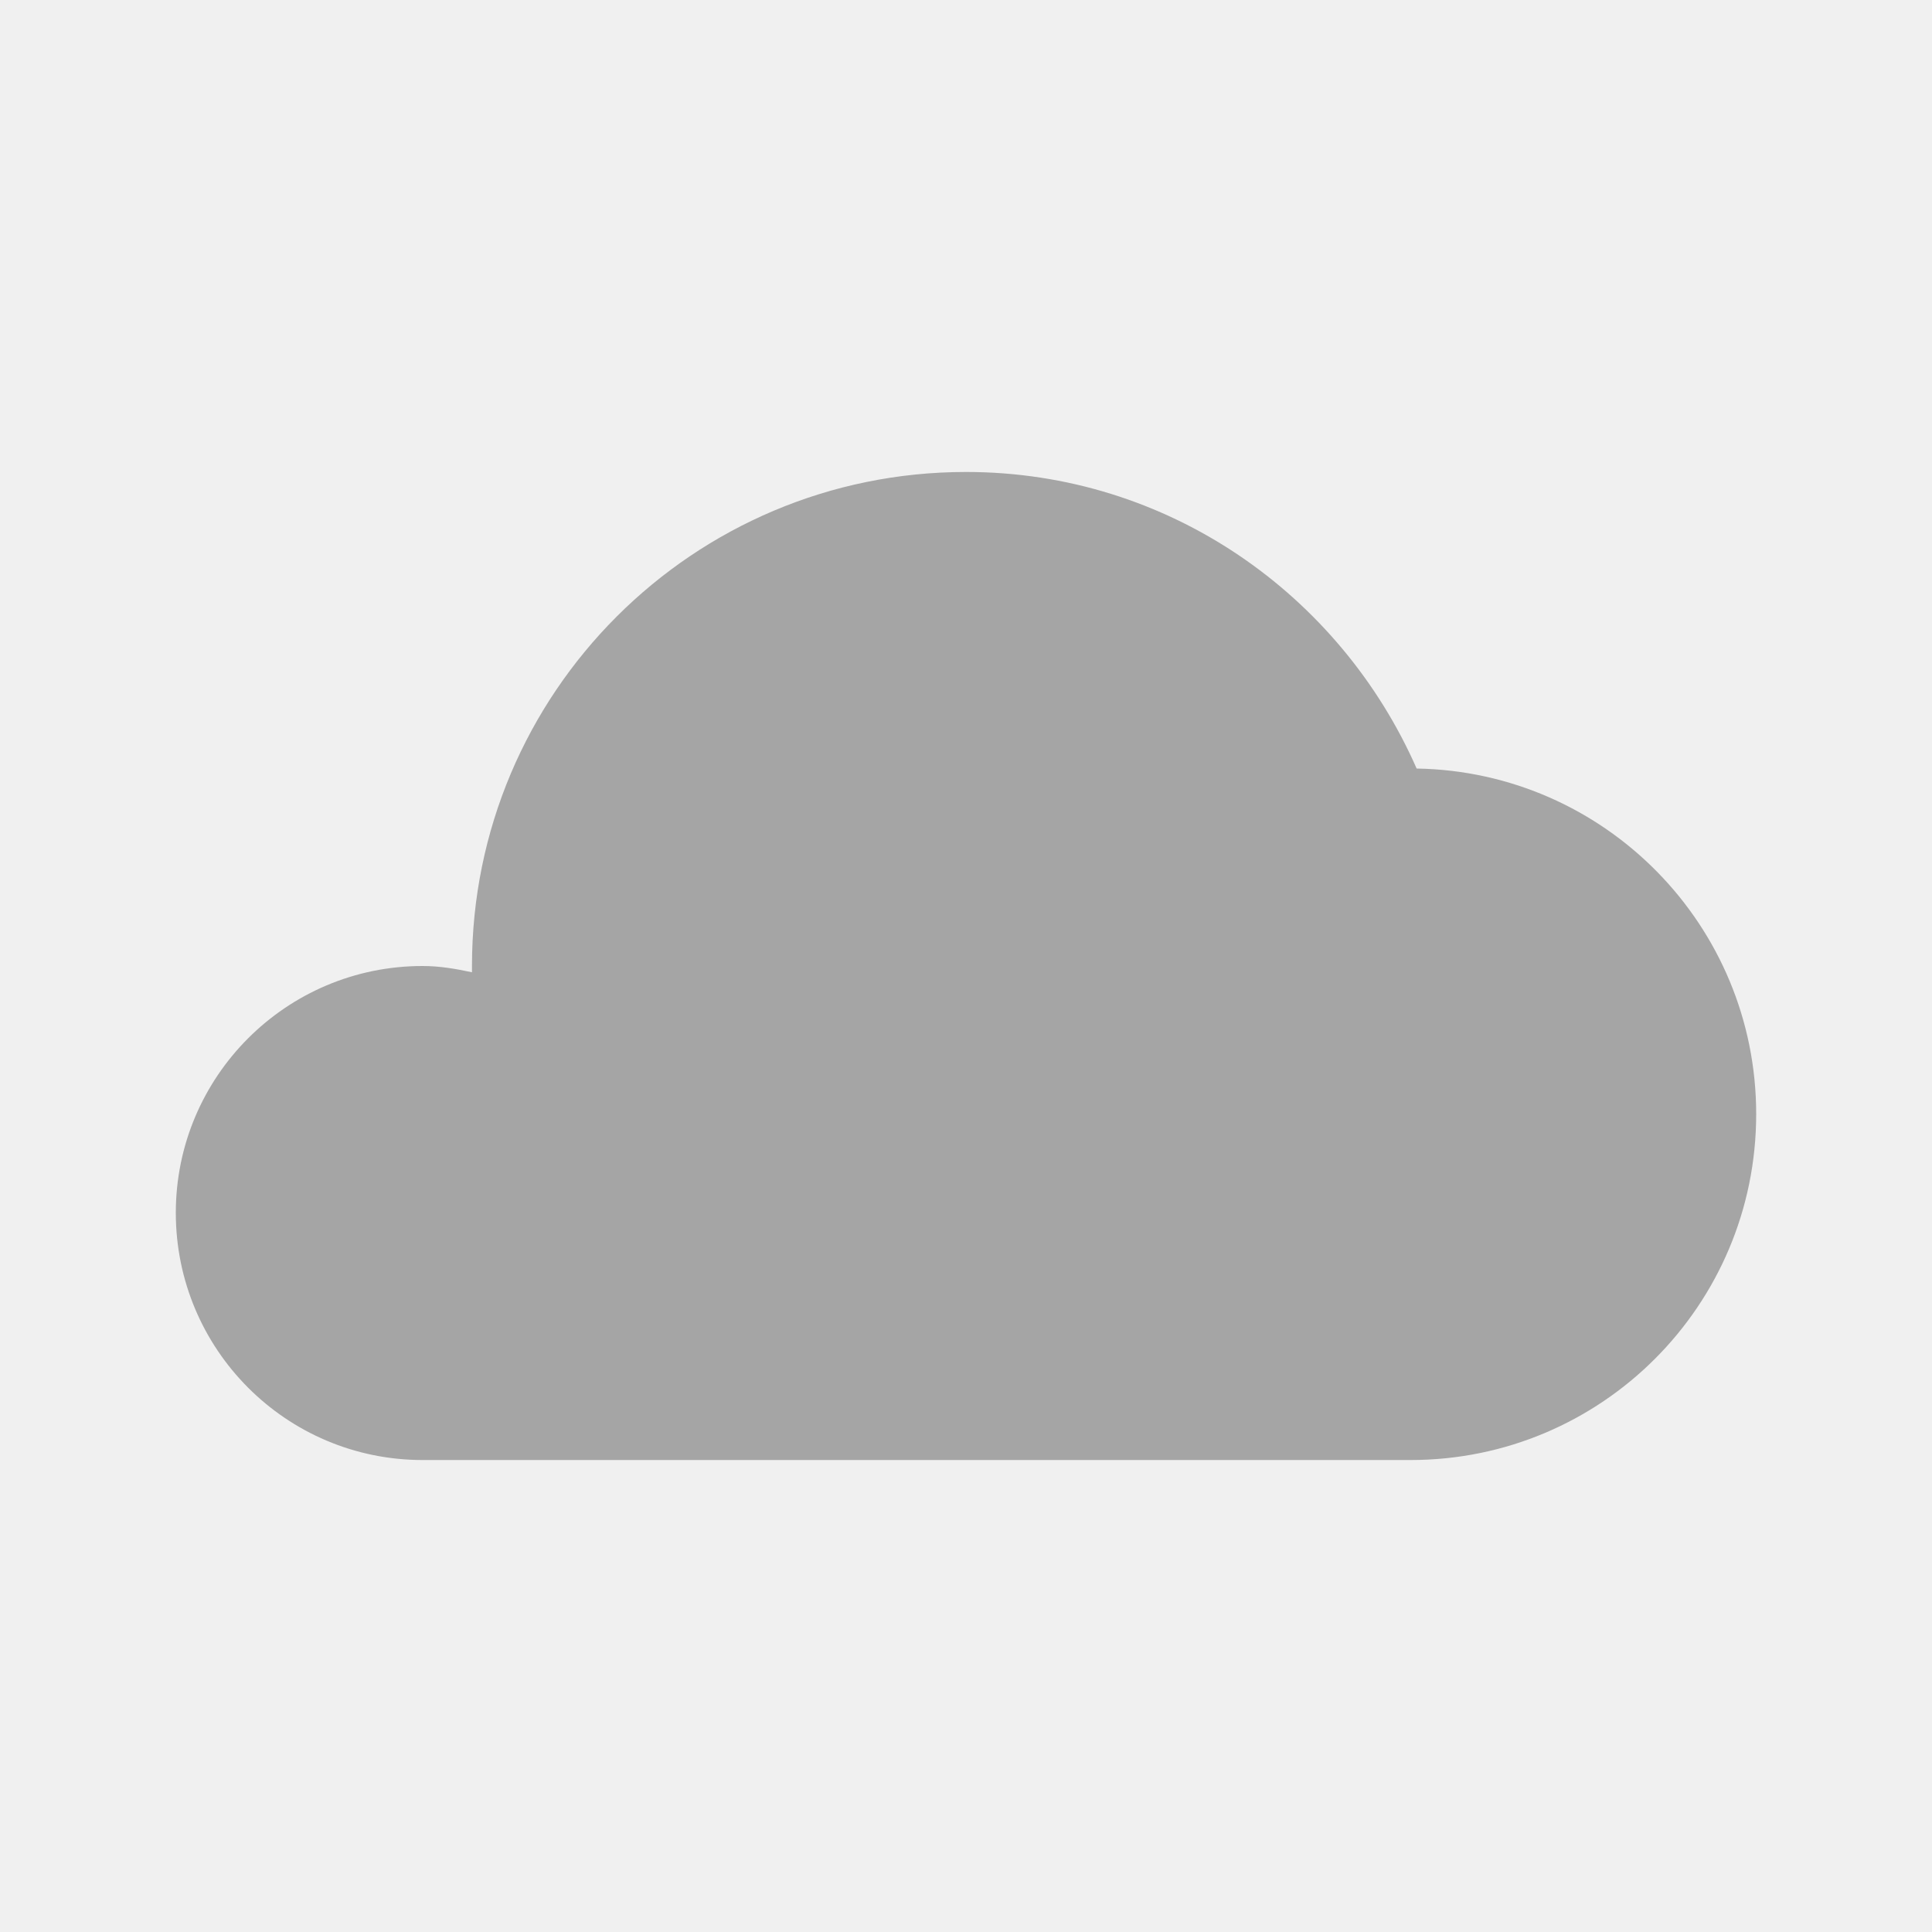
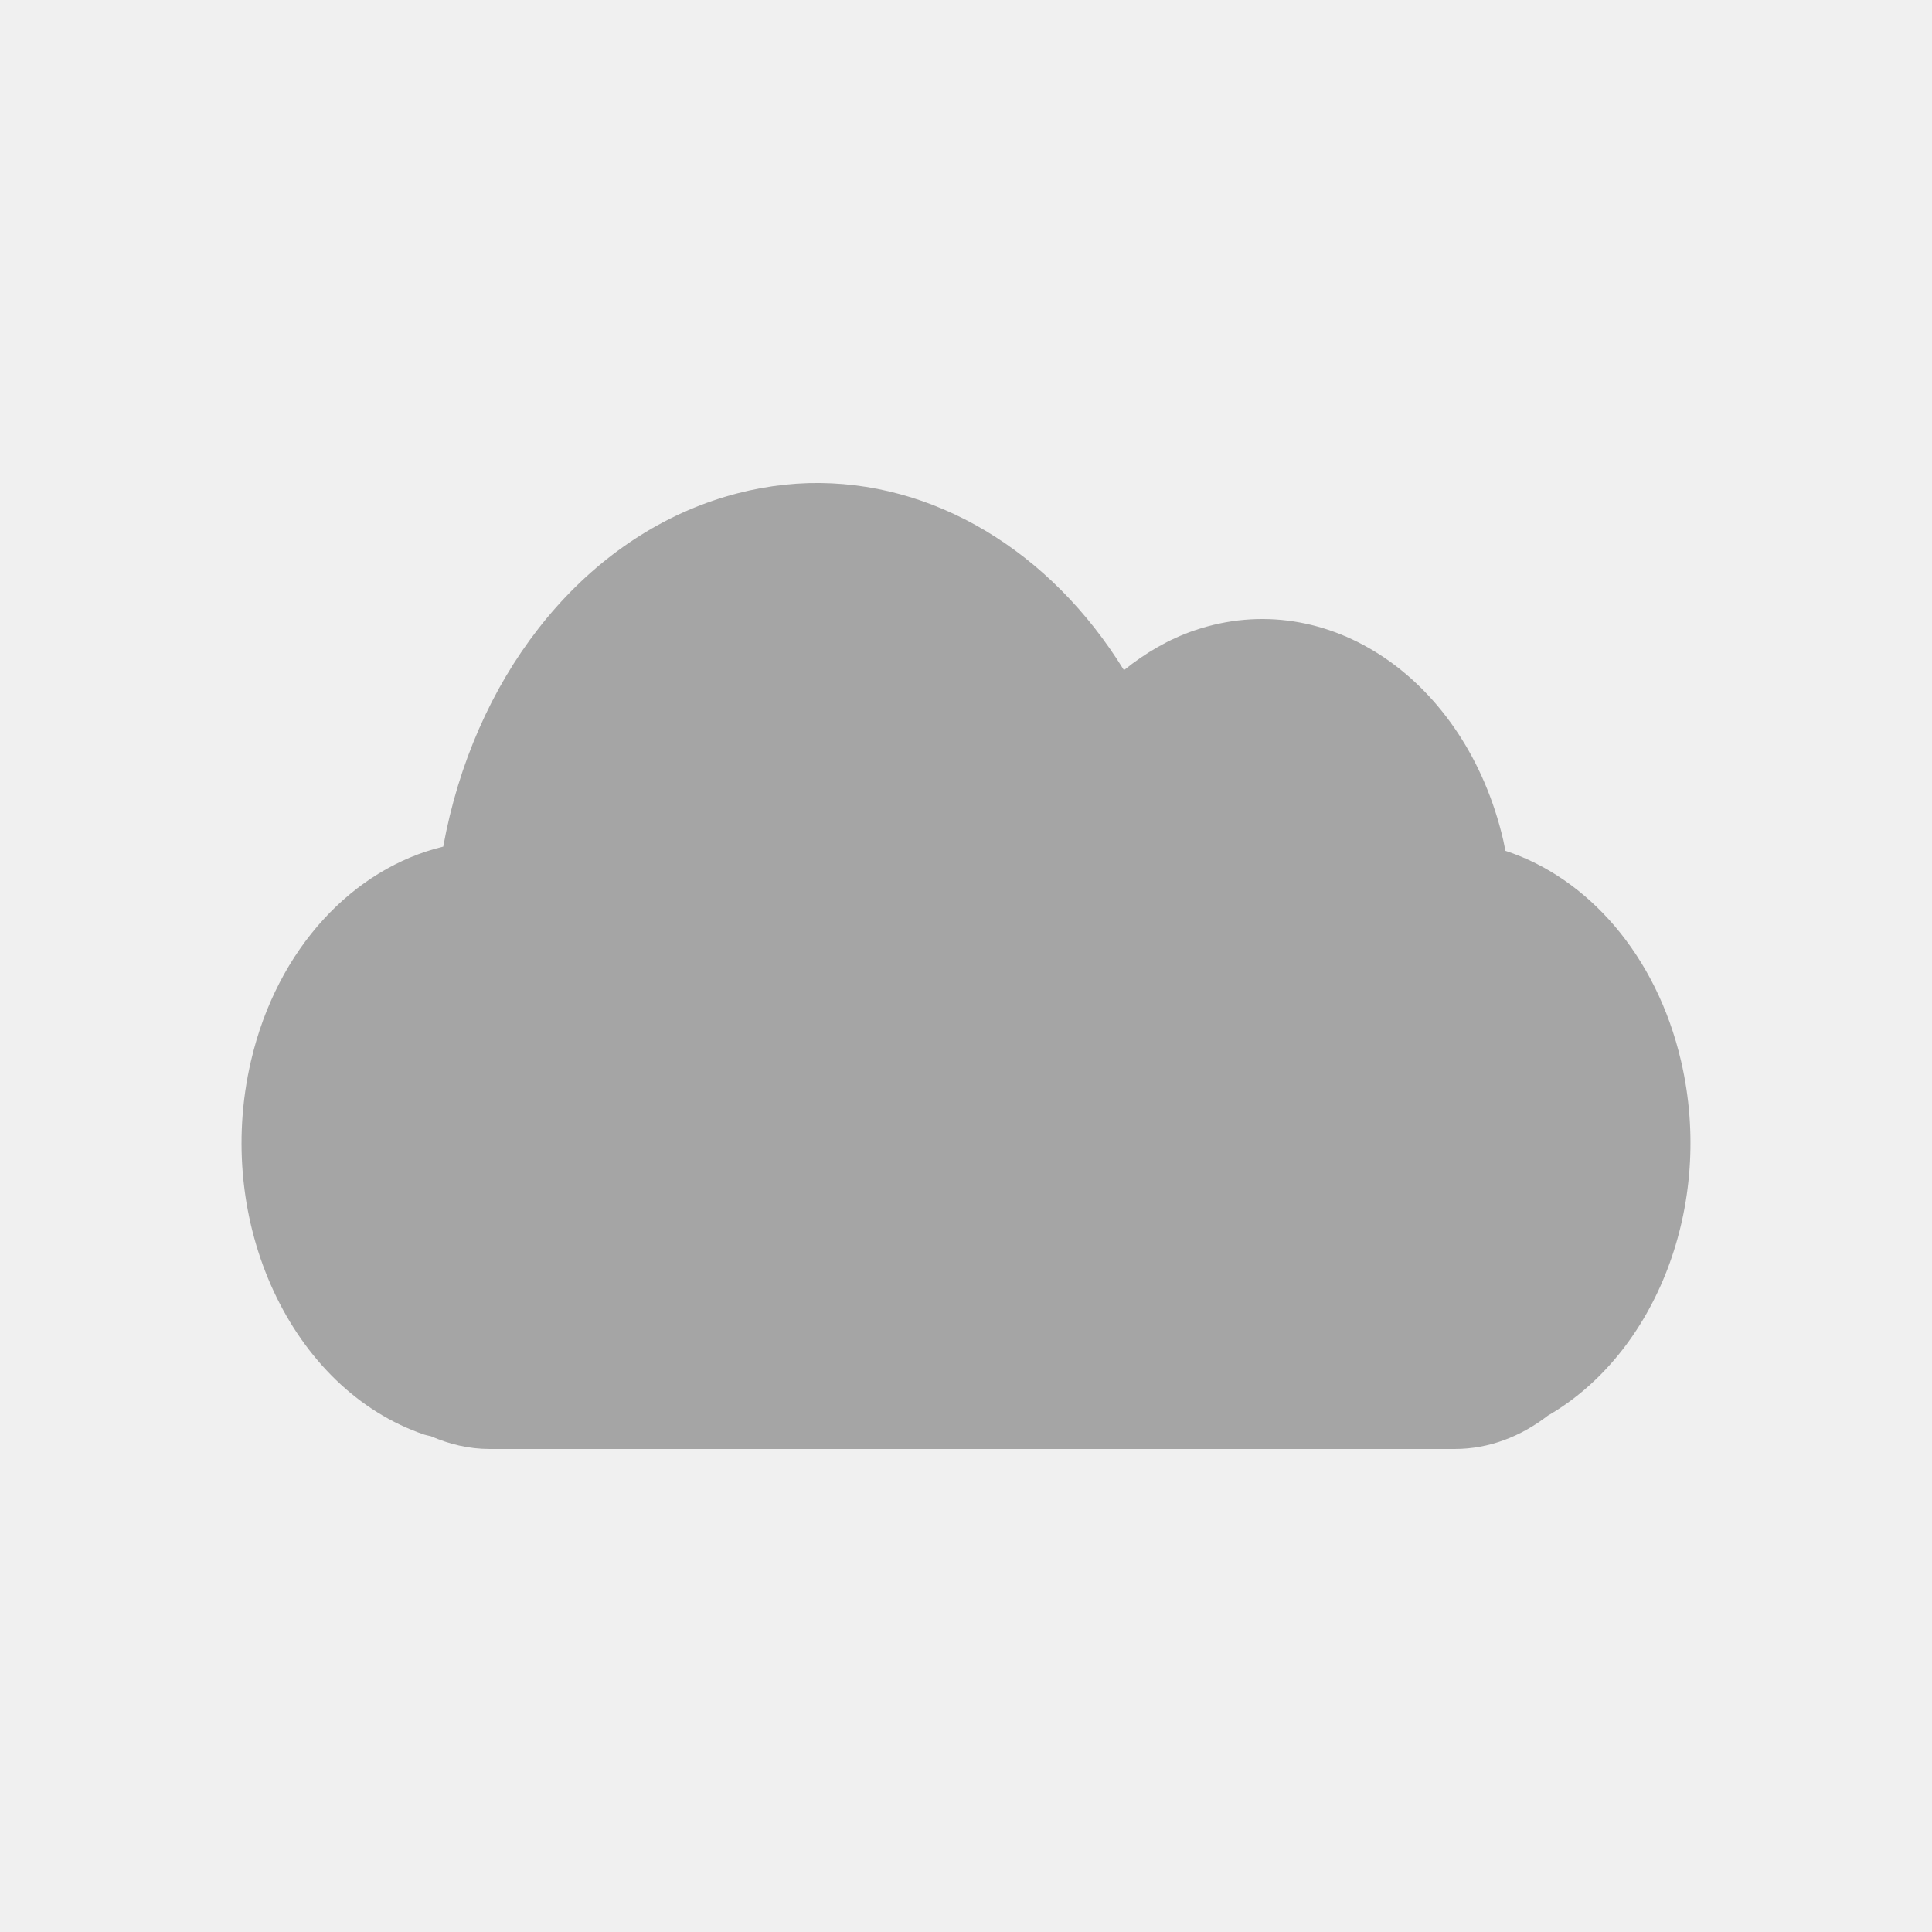
- <svg xmlns="http://www.w3.org/2000/svg" width="24" height="24" viewBox="0 0 24 24" id="svg3001" version="1.1">
-   <defs id="defs3009" />
-   <path style="fill:#353535;fill-opacity:1;opacity:0.4" d="M 12 5.863 C 14.512 5.863 16.648 7.387 17.598 9.547 C 19.938 9.586 21.816 11.496 21.816 13.84 C 21.816 16.215 19.895 18.137 17.523 18.137 L 5.25 18.137 C 3.555 18.137 2.184 16.762 2.184 15.066 C 2.184 13.375 3.555 12 5.25 12 C 5.461 12 5.664 12.035 5.863 12.078 C 5.863 12.051 5.863 12.027 5.863 12 C 5.863 8.609 8.609 5.863 12 5.863 Z " id="path3005" />
+ <svg xmlns="http://www.w3.org/2000/svg" width="24" viewBox="0 0 24 24" height="24" id="svg3265" version="1.1">
+   <defs id="defs3267">
+     <clipPath clipPathUnits="userSpaceOnUse" id="clipPath3269">
+       <path style="fill:#44aa00" d="m 699.286,672.932 a 40.714,40.714 0 1 1 -81.429,0 40.714,40.714 0 1 1 81.429,0 z" transform="matrix(4.3233,0,0,4.3233,-2450.68,-2667.55)" id="path3271" clip-path="url(#clipPath11535)" />
+     </clipPath>
+     <clipPath id="clipPath11535" clipPathUnits="userSpaceOnUse">
+       <path style="fill:#44aa00" d="m 699.286,672.932 a 40.714,40.714 0 1 1 -81.429,0 40.714,40.714 0 1 1 81.429,0 z" id="path3274" />
+     </clipPath>
+     <clipPath id="clipPath3276">
+       <rect width="477.143" x="-830" y="1580.934" height="208.571" style="fill:#ffff00" id="rect3278" />
+     </clipPath>
+     <clipPath clipPathUnits="userSpaceOnUse" id="clipPath3280">
+       <path style="fill:#44aa00" d="m 699.286,672.932 a 40.714,40.714 0 1 1 -81.429,0 40.714,40.714 0 1 1 81.429,0 z" id="path3282" clip-path="url(#clipPath11535)" />
+     </clipPath>
+     <clipPath id="clipPath3284">
+       <rect width="477.143" x="-830" y="1580.934" height="208.571" style="fill:#ffff00" id="rect3286" />
+     </clipPath>
+     <clipPath id="clipPath3288">
+       <rect width="477.143" x="-830" y="1580.934" height="208.571" style="fill:#ffff00" id="rect3290" />
+     </clipPath>
+     <clipPath id="clipPath3292">
+       <rect width="477.143" x="-830" y="1580.934" height="208.571" style="fill:#ffff00" id="rect3294" />
+     </clipPath>
+     <clipPath id="clipPath3296">
+       <rect width="477.143" x="-830" y="1580.934" height="208.571" style="fill:#ffff00" id="rect3298" />
+     </clipPath>
+     <clipPath clipPathUnits="userSpaceOnUse" id="clipPath3300">
+       <path style="fill:#44aa00" d="m 699.286,672.932 a 40.714,40.714 0 1 1 -81.429,0 40.714,40.714 0 1 1 81.429,0 z" transform="matrix(4.3233,0,0,4.3233,-2450.68,-2667.55)" id="path3302" />
+     </clipPath>
+     <clipPath id="clipPath3304">
+       <rect width="477.143" x="-830" y="1580.934" height="208.571" style="fill:#ffff00" id="rect3306" />
+     </clipPath>
+     <clipPath clipPathUnits="userSpaceOnUse" id="clipPath3308">
+       <rect width="301.429" x="0" y="857.541" height="195" style="fill:#ffffff" id="rect3310" />
+     </clipPath>
+     <clipPath clipPathUnits="userSpaceOnUse" id="clipPath3312">
+       <rect width="63.987" x="448.118" y="815.74" height="41.394" style="fill:#ffffff" transform="matrix(0.887416,0.4609694,-0.4609694,0.887416,0,0)" id="rect3314" />
+     </clipPath>
+     <clipPath clipPathUnits="userSpaceOnUse" id="clipPath3316">
+       <path style="fill:#44aa00" d="m 699.286,672.932 a 40.714,40.714 0 1 1 -81.429,0 40.714,40.714 0 1 1 81.429,0 z" transform="matrix(4.3233,0,0,4.3233,-2450.68,-2667.55)" id="path3318" clip-path="url(#clipPath11535)" />
+     </clipPath>
+     <clipPath clipPathUnits="userSpaceOnUse" id="clipPath3320">
+       <rect width="301.429" x="0" y="857.541" height="195" style="fill:#ffffff" id="rect3322" />
+     </clipPath>
+     <clipPath clipPathUnits="userSpaceOnUse" id="clipPath3324">
+       <rect width="301.429" x="0" y="0.06" height="195" style="fill:#ffffff" id="rect3326" />
+     </clipPath>
+     <clipPath clipPathUnits="userSpaceOnUse" id="clipPath3328">
+       <rect width="287.432" x="257.321" y="793.52" height="279.027" style="fill:#ffffff" transform="matrix(0.999996,0.00282848,-0.00282848,0.999996,0,0)" id="rect3330" />
+     </clipPath>
+     <clipPath clipPathUnits="userSpaceOnUse" id="clipPath3332">
+       <rect width="350.457" x="221.386" y="804.242" height="235.885" transform="matrix(0.999942,0.01077022,-0.01077022,0.999942,0,0)" id="rect3334" />
+     </clipPath>
+     <clipPath id="clipPath3336">
+       <rect width="477.143" x="-830" y="1580.934" height="208.571" style="fill:#ffff00" id="rect3338" />
+     </clipPath>
+     <clipPath clipPathUnits="userSpaceOnUse" id="clipPath3340">
+       <rect width="506.461" x="8.208" y="0.064" height="37.48" style="fill:#162d50" transform="matrix(0.937429,0.3481765,-0.3481765,0.937429,0,0)" id="rect3342" />
+     </clipPath>
+     <clipPath clipPathUnits="userSpaceOnUse" id="clipPath3344">
+       <rect width="357.384" x="218.9" y="758.675" height="318.397" style="fill:#ffffff" transform="matrix(0.999992,0.00399993,-0.00399993,0.999992,0,0)" id="rect3346" />
+     </clipPath>
+     <clipPath clipPathUnits="userSpaceOnUse" id="clipPath3348">
+       <rect width="357.384" x="218.9" y="758.675" height="318.397" style="fill:#ffffff" transform="matrix(0.999992,0.00399993,-0.00399993,0.999992,0,0)" id="rect3350" />
+     </clipPath>
+     <clipPath clipPathUnits="userSpaceOnUse" id="clipPath3352">
+       <rect width="506.461" x="8.208" y="0.064" height="37.48" style="fill:#162d50" transform="matrix(0.937429,0.3481765,-0.3481765,0.937429,0,0)" id="rect3354" />
+     </clipPath>
+     <clipPath clipPathUnits="userSpaceOnUse" id="clipPath3356">
+       <rect width="79.477" x="276.365" y="977.09" height="30.006" style="fill:#e20a17" id="rect3358" />
+     </clipPath>
+     <clipPath id="clipPath3360">
+       <rect width="477.143" x="-830" y="1580.934" height="208.571" style="fill:#ffff00" id="rect3362" />
+     </clipPath>
+     <clipPath clipPathUnits="userSpaceOnUse" id="clipPath3364">
+       <rect width="301.429" x="0" y="857.541" height="195" style="fill:#ffffff" id="rect3366" />
+     </clipPath>
+     <clipPath clipPathUnits="userSpaceOnUse" id="clipPath3368">
+       <rect width="357.865" x="294.934" y="780.645" height="240.871" style="fill:#ff0000" transform="matrix(0.99975,-0.02255,0.02255,0.99975,0,0)" id="rect3370" />
+     </clipPath>
+     <clipPath id="clipPath3372">
+       <rect width="477.143" x="-830" y="1580.934" height="208.571" style="fill:#ffff00" id="rect3374" />
+     </clipPath>
+     <clipPath id="clipPath3376">
+       <rect width="477.143" x="-830" y="1580.934" height="208.571" style="fill:#ffff00" id="rect3378" />
+     </clipPath>
+     <clipPath id="clipPath3380">
+       <rect width="477.143" x="-830" y="1580.934" height="208.571" style="fill:#ffff00" id="rect3382" />
+     </clipPath>
+     <clipPath id="clipPath3384">
+       <rect width="477.143" x="-830" y="1580.934" height="208.571" style="fill:#ffff00" id="rect3386" />
+     </clipPath>
+   </defs>
+   <path style="opacity:0.4;fill:#353535;fill-opacity:1" d="M 10.044,6.001 C 9.652,6.013 9.253,6.084 8.858,6.219 7.167,6.794 5.883,8.446 5.506,10.517 4.395,10.785 3.444,11.774 3.117,13.182 c -0.465,2 0.502,4.078 2.155,4.64 0.027,0.008 0.055,0.013 0.082,0.02 C 5.582,17.941 5.825,18 6.082,18 l 11.988,0 c 0.429,0 0.824,-0.156 1.159,-0.415 1.34,-0.774 2.07,-2.615 1.654,-4.403 -0.307,-1.321 -1.162,-2.278 -2.182,-2.613 -0.009,-0.044 -0.017,-0.087 -0.027,-0.132 -0.465,-2 -2.183,-3.169 -3.836,-2.606 -0.317,0.108 -0.61,0.28 -0.876,0.494 C 13.05,6.844 11.59,5.96 10.044,6.001 Z" id="path3390" />
</svg>
